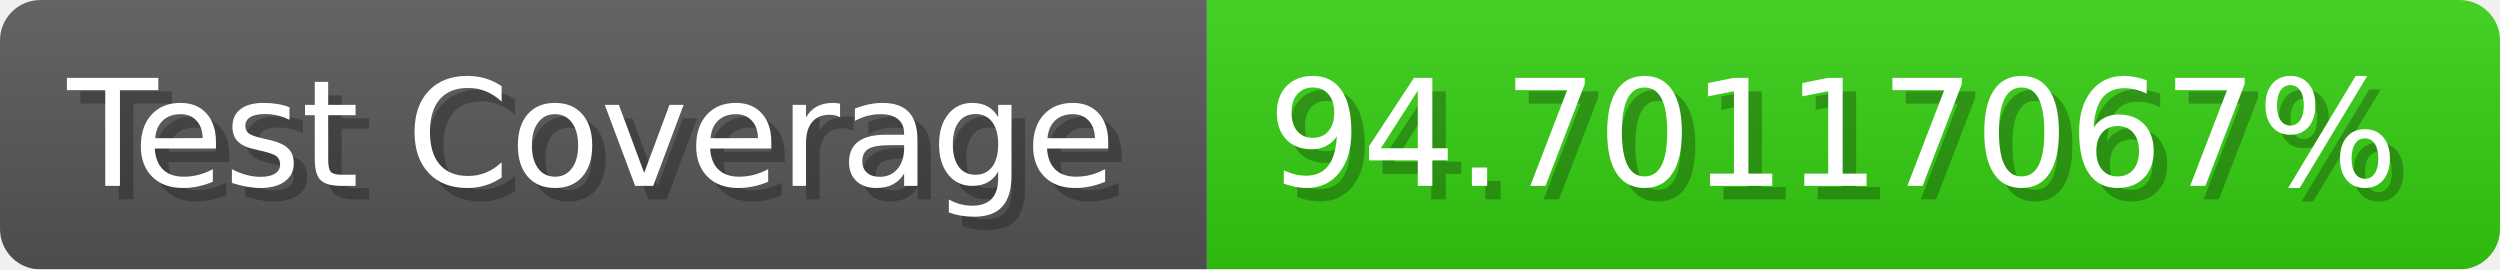
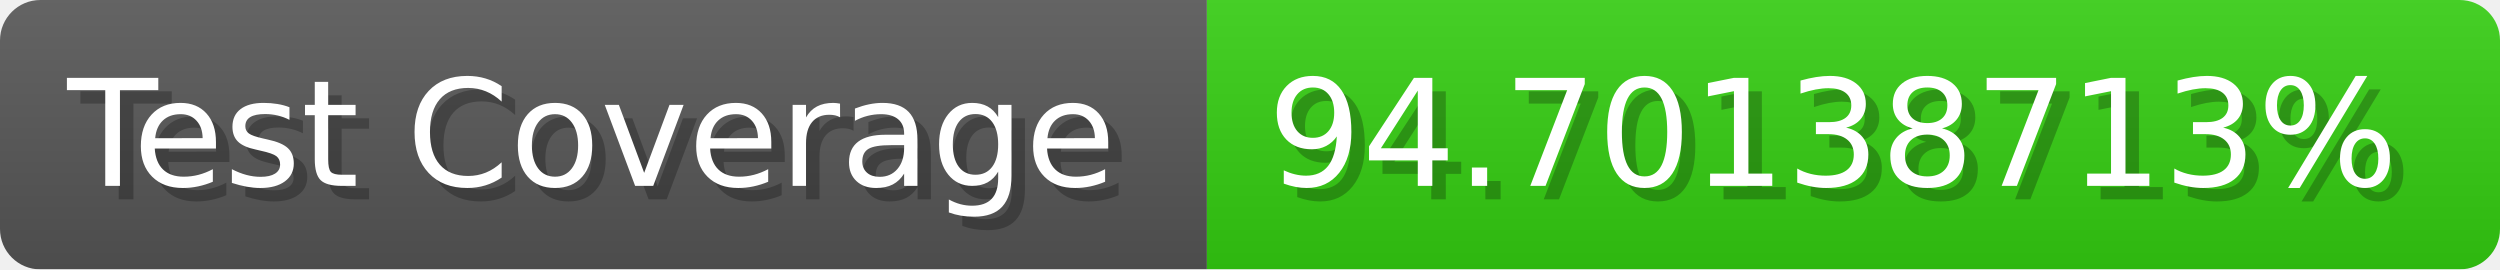
- <svg xmlns="http://www.w3.org/2000/svg" width="185.6" height="20" viewBox="0 0 1856 200" role="img" aria-label="Test Coverage: 94.70117067%">
+ <svg xmlns="http://www.w3.org/2000/svg" width="185.6" height="20" viewBox="0 0 1856 200" role="img" aria-label="Test Coverage: 94.70138713%">
  <linearGradient id="a" x2="0" y2="100%">
    <stop offset="0" stop-opacity=".1" stop-color="#EEE" />
    <stop offset="1" stop-opacity=".1" />
  </linearGradient>
  <mask id="m">
    <rect width="1856" height="200" rx="30" fill="#FFF" />
  </mask>
  <g mask="url(#m)">
    <rect width="896" height="200" fill="#555" />
    <rect width="960" height="200" fill="#3C1" x="896" />
    <rect width="1856" height="200" fill="url(#a)" />
  </g>
  <g aria-hidden="true" fill="#fff" text-anchor="start" font-family="Verdana,DejaVu Sans,sans-serif" font-size="110">
    <text x="60" y="148" textLength="796" fill="#000" opacity="0.25">Test Coverage</text>
    <text x="50" y="138" textLength="796">Test Coverage</text>
-     <text x="951" y="148" textLength="860" fill="#000" opacity="0.25">94.70117067%</text>
-     <text x="941" y="138" textLength="860">94.70117067%</text>
+     <text x="951" y="148" textLength="860" fill="#000" opacity="0.25">94.70138713%</text>
+     <text x="941" y="138" textLength="860">94.70138713%</text>
  </g>
</svg>
